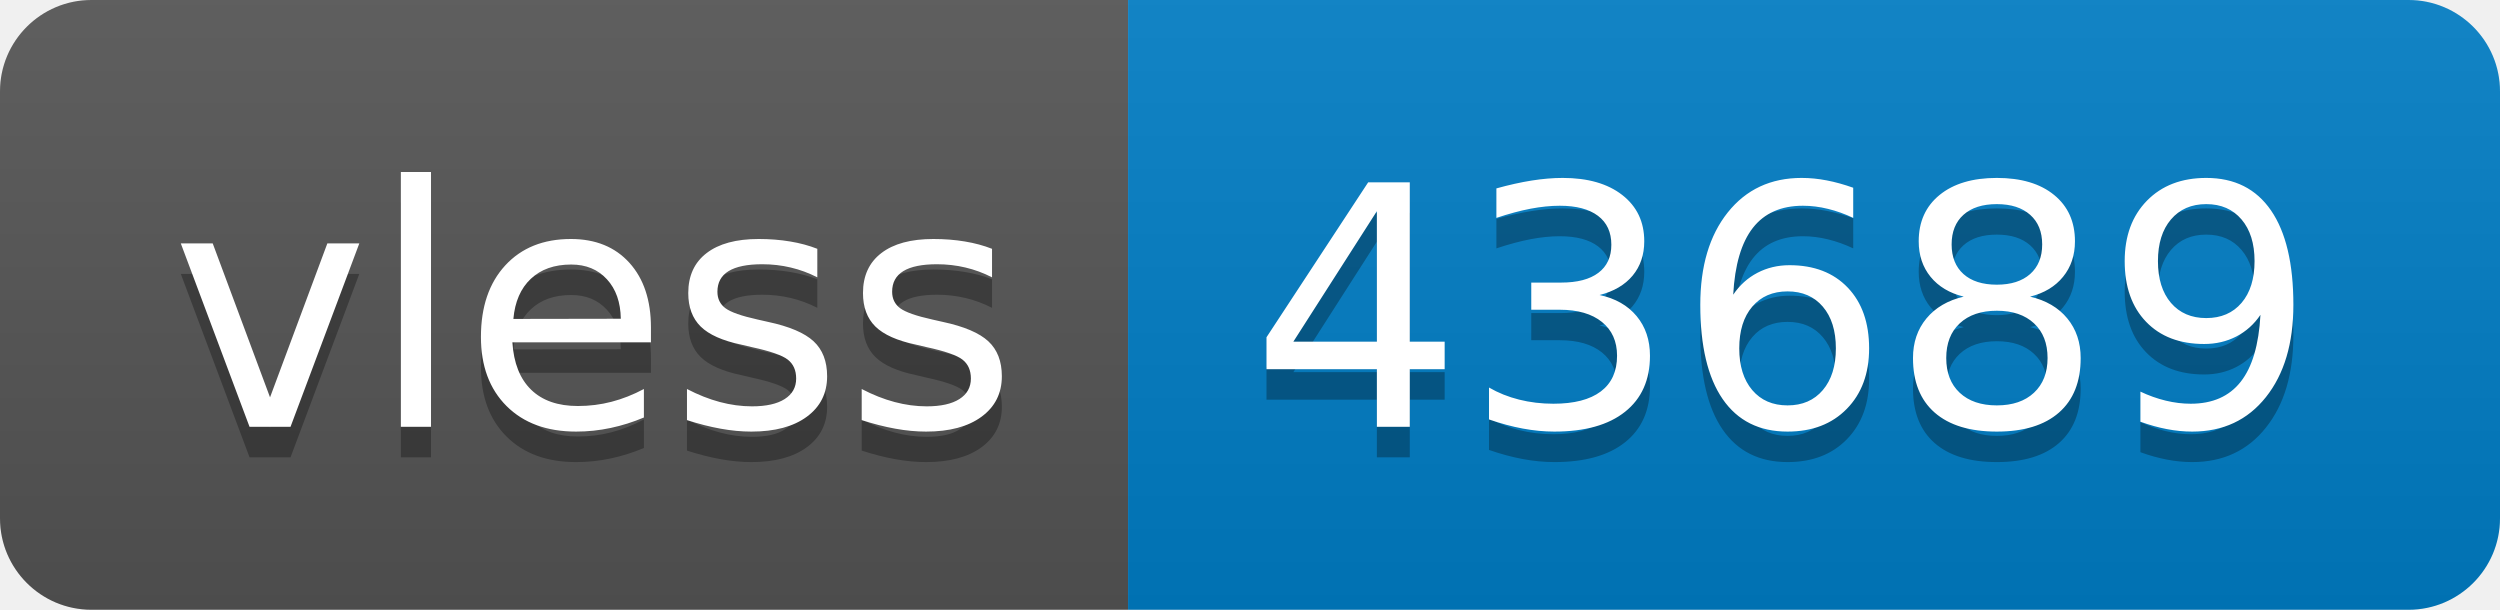
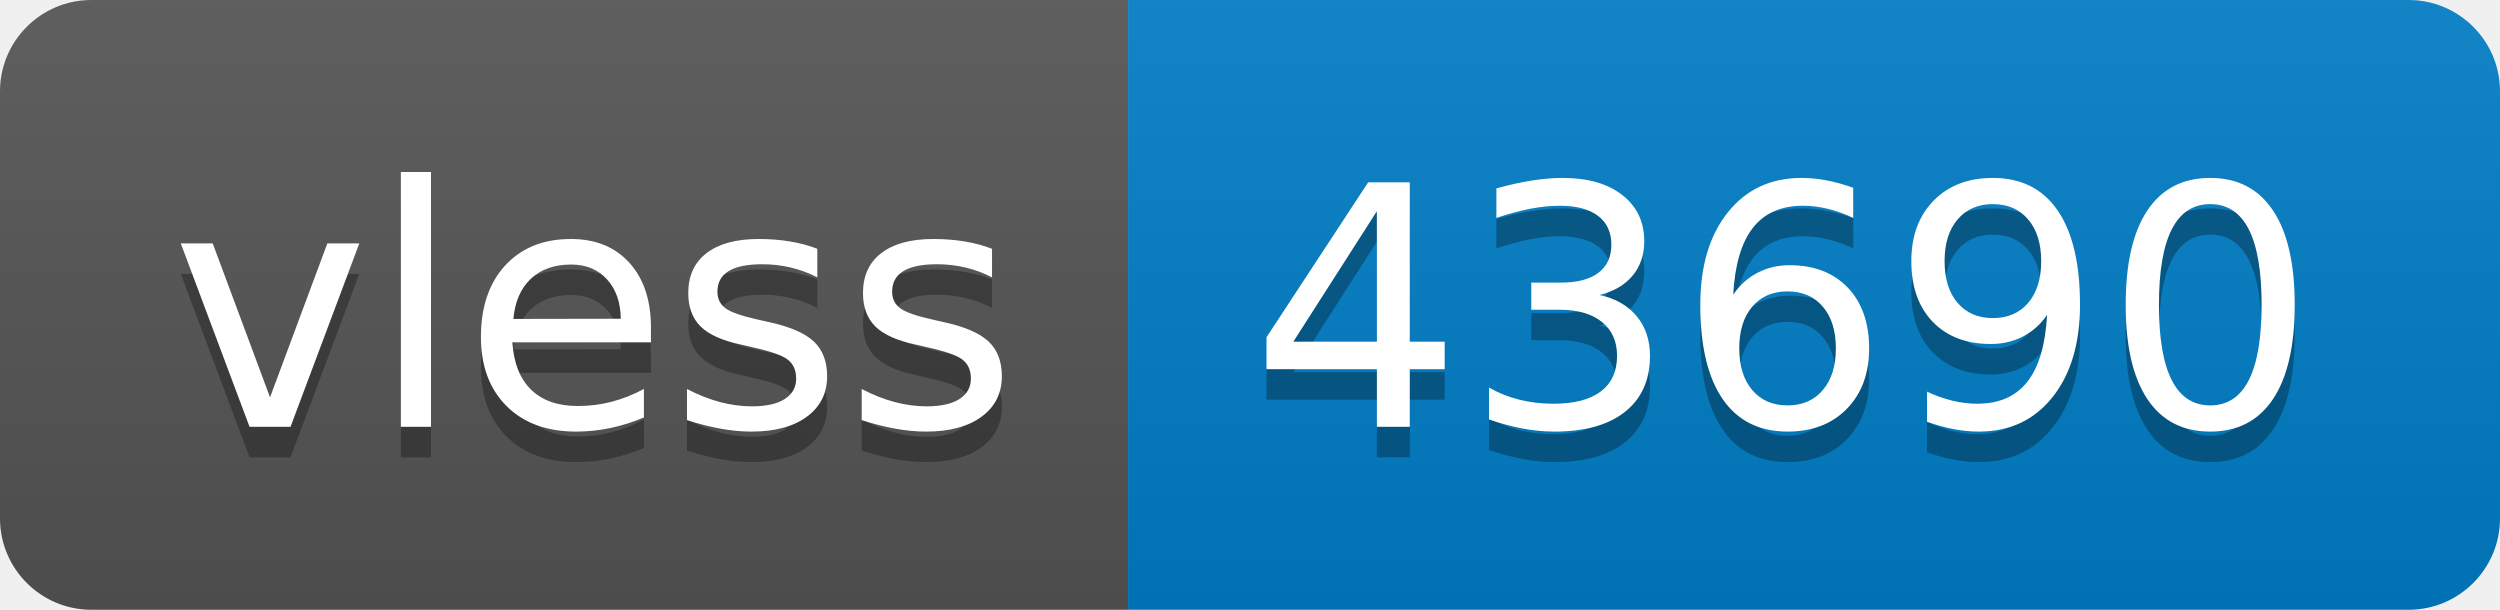
- <svg xmlns="http://www.w3.org/2000/svg" width="82" height="20" role="img" aria-label="vless: 43689">
+ <svg xmlns="http://www.w3.org/2000/svg" width="82" height="20" role="img" aria-label="vless: 43690">
  <linearGradient id="s" x2="0" y2="100%">
    <stop offset="0" stop-color="#bbb" stop-opacity=".1" />
    <stop offset="1" stop-opacity=".1" />
  </linearGradient>
  <clipPath id="r">
    <rect width="82" height="20" rx="3" fill="#fff" />
  </clipPath>
  <g clip-path="url(#r)">
    <rect width="37" height="20" fill="#555" />
    <rect x="37" width="45" height="20" fill="#007ec6" />
    <rect width="82" height="20" fill="url(#s)" />
  </g>
  <g fill="#fff" text-anchor="middle" font-family="Verdana,Geneva,DejaVu Sans,sans-serif" text-rendering="geometricPrecision" font-size="110">
    <text aria-hidden="true" x="195" y="150" fill="#010101" fill-opacity=".3" transform="scale(.1)" textLength="270">vless</text>
    <text x="195" y="140" transform="scale(.1)" fill="#fff" textLength="270">vless</text>
-     <text aria-hidden="true" x="585" y="150" fill="#010101" fill-opacity=".3" transform="scale(.1)" textLength="350">43689</text>
-     <text x="585" y="140" transform="scale(.1)" fill="#fff" textLength="350">43689</text>
+     <text aria-hidden="true" x="585" y="150" fill="#010101" fill-opacity=".3" transform="scale(.1)" textLength="350">43690</text>
+     <text x="585" y="140" transform="scale(.1)" fill="#fff" textLength="350">43690</text>
  </g>
</svg>
